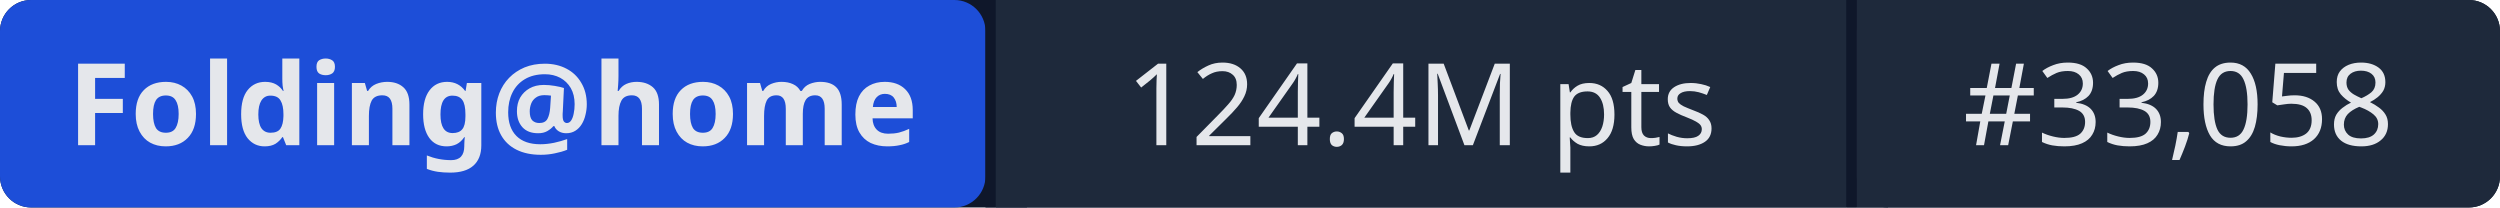
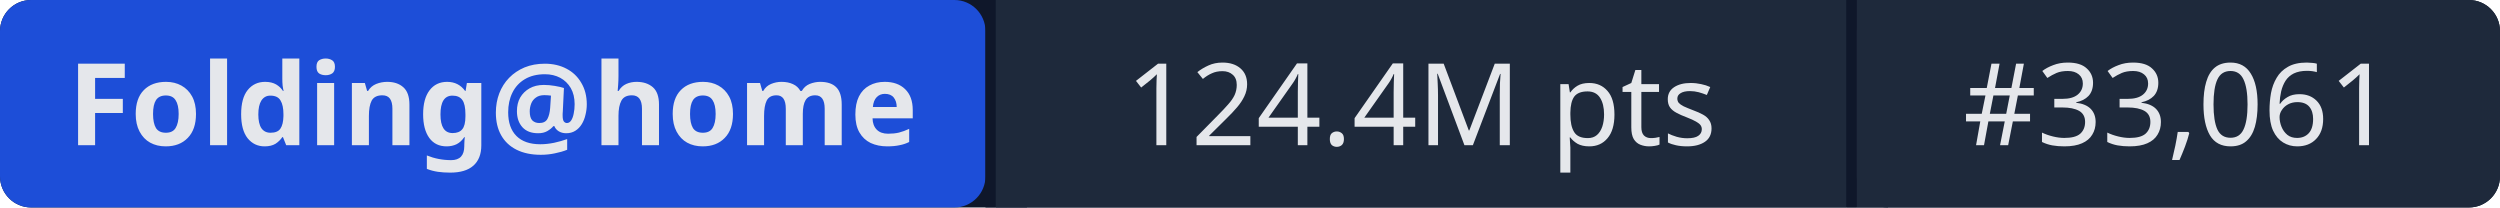
- <svg xmlns="http://www.w3.org/2000/svg" width="241" height="20" role="img" aria-label="Folding@home: 124.4M pts | #33,058">
+ <svg xmlns="http://www.w3.org/2000/svg" width="241" height="20" role="img" aria-label="Folding@home: 124.4M pts | #33,061">
  <rect width="241" height="20" rx="3" fill="#0f172a" />
  <rect x="0" width="95" height="20" rx="3" fill="#1d4ed8" />
  <rect x="95" width="1" height="20" fill="#0f172a" />
  <rect x="96" width="82" height="20" fill="#1e293b" />
  <rect x="178" width="1" height="20" fill="#0f172a" />
  <rect x="179" width="62" height="20" rx="3" fill="#1e293b" />
  <rect x="96" width="3" height="20" fill="#1e293b" />
  <rect x="179" width="3" height="20" fill="#1e293b" />
  <g fill="#e5e7eb" font-family="system-ui,sans-serif" font-size="11" text-anchor="middle">
    <text x="47.5" y="14" font-weight="600">Folding@home</text>
    <text x="137" y="14">124.4M pts</text>
-     <text x="210" y="14">#33,058</text>
+     <text x="210" y="14">#33,061</text>
  </g>
</svg>
